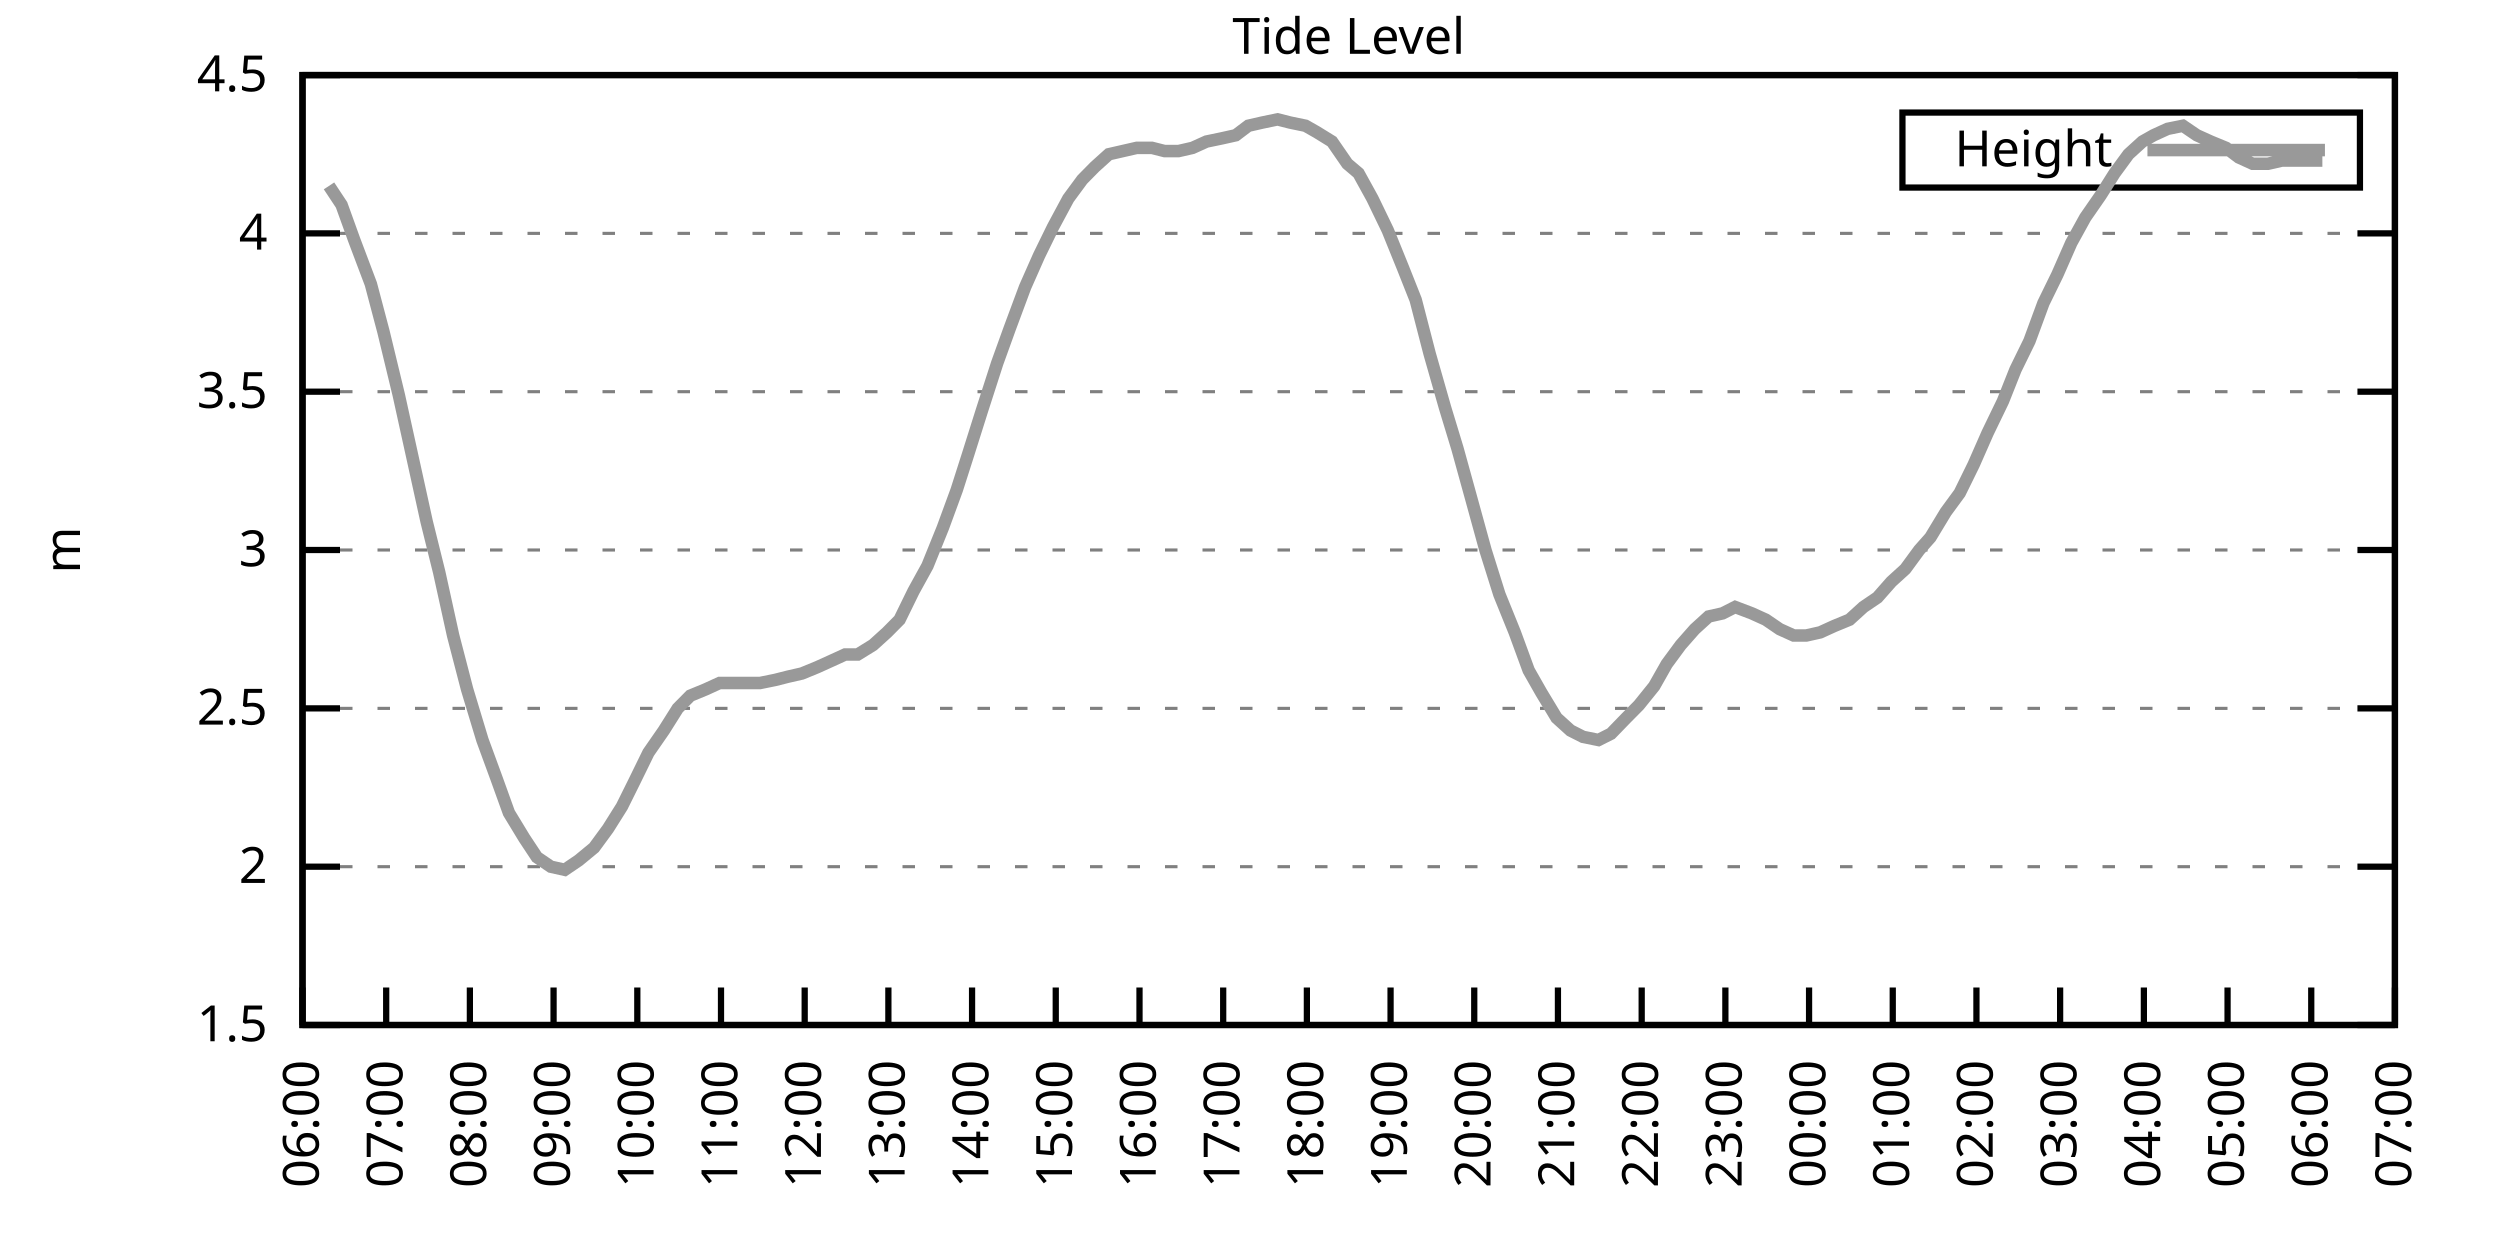
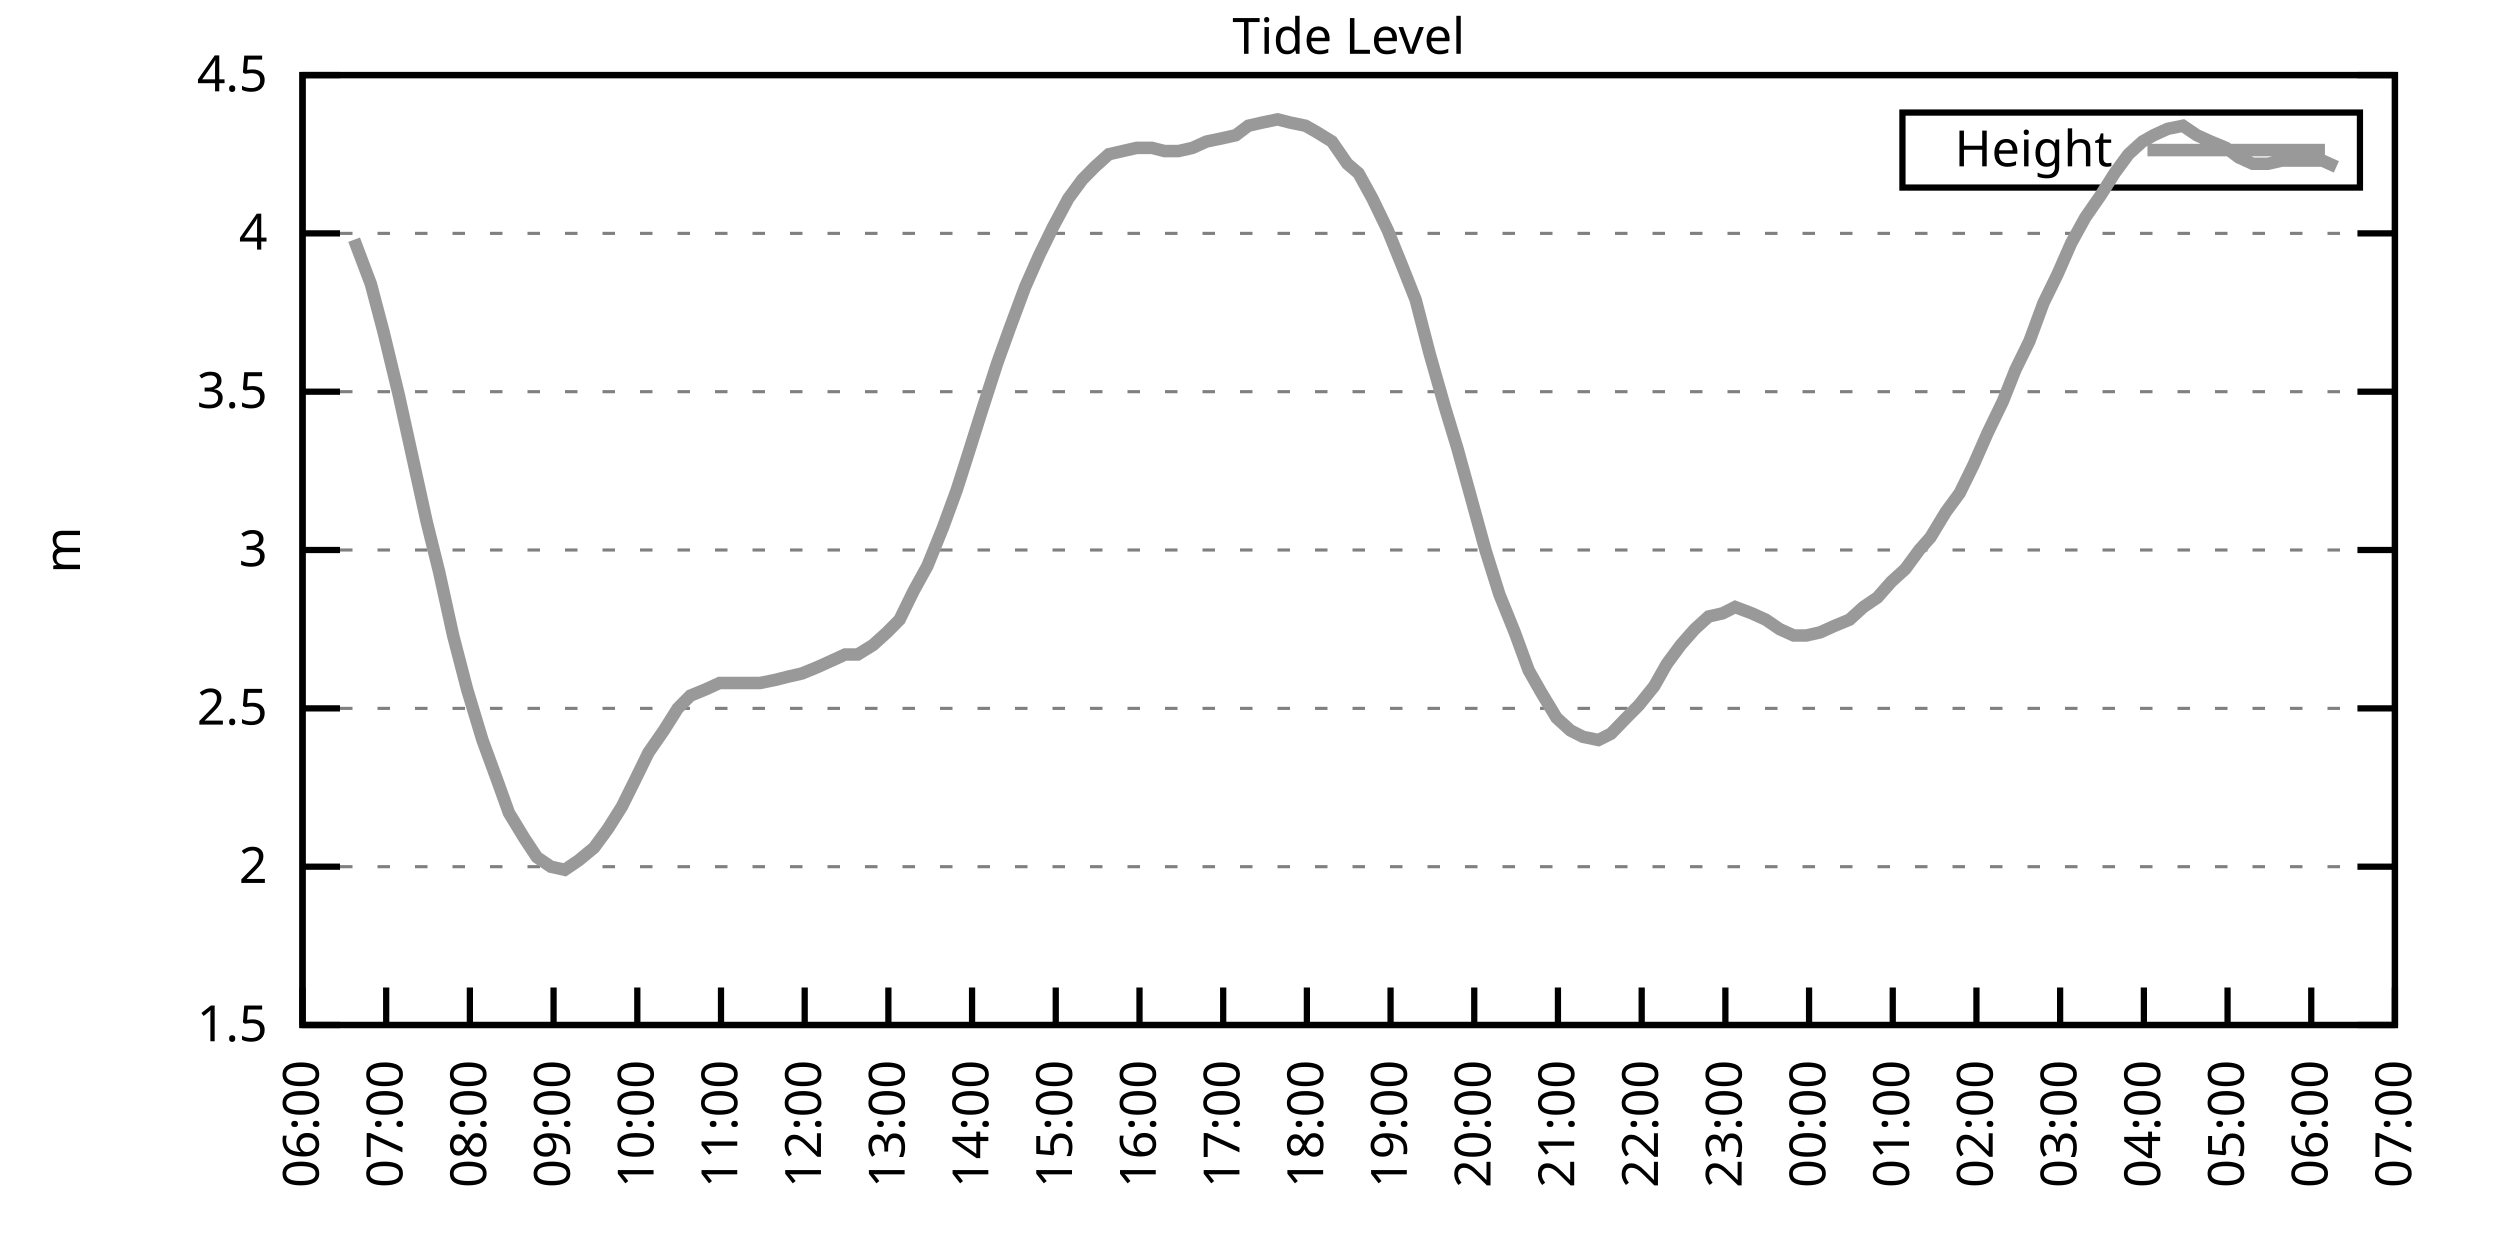
<svg xmlns="http://www.w3.org/2000/svg" xmlns:xlink="http://www.w3.org/1999/xlink" width="400" height="200" viewBox="0 0 400 200">
  <g id="gnuplot_canvas">
    <rect x="0" y="0" width="400" height="200" fill="none" />
    <defs>
      <circle id="gpDot" r="0.5" stroke-width="0.5" stroke="currentColor" />
      <path id="gpPt0" stroke-width="0.333" stroke="currentColor" d="M-1,0 h2 M0,-1 v2" />
      <path id="gpPt1" stroke-width="0.333" stroke="currentColor" d="M-1,-1 L1,1 M1,-1 L-1,1" />
      <path id="gpPt2" stroke-width="0.333" stroke="currentColor" d="M-1,0 L1,0 M0,-1 L0,1 M-1,-1 L1,1 M-1,1 L1,-1" />
      <rect id="gpPt3" stroke-width="0.333" stroke="currentColor" x="-1" y="-1" width="2" height="2" />
      <rect id="gpPt4" stroke-width="0.333" stroke="currentColor" fill="currentColor" x="-1" y="-1" width="2" height="2" />
      <circle id="gpPt5" stroke-width="0.333" stroke="currentColor" cx="0" cy="0" r="1" />
      <use xlink:href="#gpPt5" id="gpPt6" fill="currentColor" stroke="none" />
      <path id="gpPt7" stroke-width="0.333" stroke="currentColor" d="M0,-1.33 L-1.33,0.67 L1.33,0.67 z" />
      <use xlink:href="#gpPt7" id="gpPt8" fill="currentColor" stroke="none" />
      <use xlink:href="#gpPt7" id="gpPt9" stroke="currentColor" transform="rotate(180)" />
      <use xlink:href="#gpPt9" id="gpPt10" fill="currentColor" stroke="none" />
      <use xlink:href="#gpPt3" id="gpPt11" stroke="currentColor" transform="rotate(45)" />
      <use xlink:href="#gpPt11" id="gpPt12" fill="currentColor" stroke="none" />
      <path id="gpPt13" stroke-width="0.333" stroke="currentColor" d="M0,1.330 L1.265,0.411 L0.782,-1.067 L-0.782,-1.076 L-1.265,0.411 z" />
      <use xlink:href="#gpPt13" id="gpPt14" fill="currentColor" stroke="none" />
      <filter id="textbox" filterUnits="objectBoundingBox" x="0" y="0" height="1" width="1">
        <feFlood flood-color="white" flood-opacity="1" result="bgnd" />
        <feComposite in="SourceGraphic" in2="bgnd" operator="atop" />
      </filter>
      <filter id="greybox" filterUnits="objectBoundingBox" x="0" y="0" height="1" width="1">
        <feFlood flood-color="lightgrey" flood-opacity="1" result="grey" />
        <feComposite in="SourceGraphic" in2="grey" operator="atop" />
      </filter>
    </defs>
    <g fill="none" color="white" stroke="currentColor" stroke-width="1.00" stroke-linecap="butt" stroke-linejoin="miter">
</g>
    <g fill="none" color="black" stroke="currentColor" stroke-width="1.00" stroke-linecap="butt" stroke-linejoin="miter">
      <g stroke="none" shape-rendering="crispEdges">
        <polygon fill="rgb(255, 255, 255)" points="48.40,164.00 383.18,164.00 383.18,12.02 48.40,12.02 " />
      </g>
    </g>
    <g fill="none" color="black" stroke="currentColor" stroke-width="1.00" stroke-linecap="butt" stroke-linejoin="miter">
</g>
    <g fill="none" color="black" stroke="black" stroke-width="0.50" stroke-linecap="butt" stroke-linejoin="miter">
</g>
    <g fill="none" color="gray" stroke="currentColor" stroke-width="0.50" stroke-linecap="butt" stroke-linejoin="miter">
      <path stroke="gray" stroke-dasharray="2,4" class="gridline" d="M48.40,164.00 L383.19,164.00  " />
    </g>
    <g fill="none" color="gray" stroke="gray" stroke-width="1.00" stroke-linecap="butt" stroke-linejoin="miter">
</g>
    <g fill="none" color="black" stroke="currentColor" stroke-width="1.00" stroke-linecap="butt" stroke-linejoin="miter">
      <path stroke="black" d="M48.40,164.00 L54.40,164.00 M383.19,164.00 L377.19,164.00  " />
      <g transform="translate(42.80,166.60)" stroke="none" fill="black" font-family="Sans" font-size="8.00" text-anchor="end">
        <text>
          <tspan font-family="Sans"> 1.5</tspan>
        </text>
      </g>
    </g>
    <g fill="none" color="black" stroke="currentColor" stroke-width="1.00" stroke-linecap="butt" stroke-linejoin="miter">
</g>
    <g fill="none" color="black" stroke="black" stroke-width="0.50" stroke-linecap="butt" stroke-linejoin="miter">
</g>
    <g fill="none" color="gray" stroke="currentColor" stroke-width="0.50" stroke-linecap="butt" stroke-linejoin="miter">
      <path stroke="gray" stroke-dasharray="2,4" class="gridline" d="M48.40,138.67 L383.19,138.67  " />
    </g>
    <g fill="none" color="gray" stroke="gray" stroke-width="1.00" stroke-linecap="butt" stroke-linejoin="miter">
</g>
    <g fill="none" color="black" stroke="currentColor" stroke-width="1.00" stroke-linecap="butt" stroke-linejoin="miter">
      <path stroke="black" d="M48.40,138.67 L54.40,138.67 M383.19,138.67 L377.19,138.67  " />
      <g transform="translate(42.80,141.27)" stroke="none" fill="black" font-family="Sans" font-size="8.00" text-anchor="end">
        <text>
          <tspan font-family="Sans"> 2</tspan>
        </text>
      </g>
    </g>
    <g fill="none" color="black" stroke="currentColor" stroke-width="1.00" stroke-linecap="butt" stroke-linejoin="miter">
</g>
    <g fill="none" color="black" stroke="black" stroke-width="0.50" stroke-linecap="butt" stroke-linejoin="miter">
</g>
    <g fill="none" color="gray" stroke="currentColor" stroke-width="0.50" stroke-linecap="butt" stroke-linejoin="miter">
      <path stroke="gray" stroke-dasharray="2,4" class="gridline" d="M48.40,113.34 L383.19,113.34  " />
    </g>
    <g fill="none" color="gray" stroke="gray" stroke-width="1.00" stroke-linecap="butt" stroke-linejoin="miter">
</g>
    <g fill="none" color="black" stroke="currentColor" stroke-width="1.00" stroke-linecap="butt" stroke-linejoin="miter">
      <path stroke="black" d="M48.40,113.34 L54.40,113.34 M383.19,113.34 L377.19,113.34  " />
      <g transform="translate(42.80,115.94)" stroke="none" fill="black" font-family="Sans" font-size="8.00" text-anchor="end">
        <text>
          <tspan font-family="Sans"> 2.5</tspan>
        </text>
      </g>
    </g>
    <g fill="none" color="black" stroke="currentColor" stroke-width="1.00" stroke-linecap="butt" stroke-linejoin="miter">
</g>
    <g fill="none" color="black" stroke="black" stroke-width="0.50" stroke-linecap="butt" stroke-linejoin="miter">
</g>
    <g fill="none" color="gray" stroke="currentColor" stroke-width="0.50" stroke-linecap="butt" stroke-linejoin="miter">
      <path stroke="gray" stroke-dasharray="2,4" class="gridline" d="M48.40,88.00 L383.19,88.00  " />
    </g>
    <g fill="none" color="gray" stroke="gray" stroke-width="1.00" stroke-linecap="butt" stroke-linejoin="miter">
</g>
    <g fill="none" color="black" stroke="currentColor" stroke-width="1.00" stroke-linecap="butt" stroke-linejoin="miter">
      <path stroke="black" d="M48.40,88.00 L54.40,88.00 M383.19,88.00 L377.19,88.00  " />
      <g transform="translate(42.80,90.60)" stroke="none" fill="black" font-family="Sans" font-size="8.00" text-anchor="end">
        <text>
          <tspan font-family="Sans"> 3</tspan>
        </text>
      </g>
    </g>
    <g fill="none" color="black" stroke="currentColor" stroke-width="1.00" stroke-linecap="butt" stroke-linejoin="miter">
</g>
    <g fill="none" color="black" stroke="black" stroke-width="0.50" stroke-linecap="butt" stroke-linejoin="miter">
</g>
    <g fill="none" color="gray" stroke="currentColor" stroke-width="0.50" stroke-linecap="butt" stroke-linejoin="miter">
      <path stroke="gray" stroke-dasharray="2,4" class="gridline" d="M48.40,62.67 L383.19,62.67  " />
    </g>
    <g fill="none" color="gray" stroke="gray" stroke-width="1.00" stroke-linecap="butt" stroke-linejoin="miter">
</g>
    <g fill="none" color="black" stroke="currentColor" stroke-width="1.00" stroke-linecap="butt" stroke-linejoin="miter">
      <path stroke="black" d="M48.40,62.67 L54.40,62.67 M383.19,62.67 L377.19,62.67  " />
      <g transform="translate(42.80,65.27)" stroke="none" fill="black" font-family="Sans" font-size="8.00" text-anchor="end">
        <text>
          <tspan font-family="Sans"> 3.5</tspan>
        </text>
      </g>
    </g>
    <g fill="none" color="black" stroke="currentColor" stroke-width="1.00" stroke-linecap="butt" stroke-linejoin="miter">
</g>
    <g fill="none" color="black" stroke="black" stroke-width="0.50" stroke-linecap="butt" stroke-linejoin="miter">
</g>
    <g fill="none" color="gray" stroke="currentColor" stroke-width="0.50" stroke-linecap="butt" stroke-linejoin="miter">
      <path stroke="gray" stroke-dasharray="2,4" class="gridline" d="M48.40,37.34 L383.19,37.34  " />
    </g>
    <g fill="none" color="gray" stroke="gray" stroke-width="1.00" stroke-linecap="butt" stroke-linejoin="miter">
</g>
    <g fill="none" color="black" stroke="currentColor" stroke-width="1.00" stroke-linecap="butt" stroke-linejoin="miter">
      <path stroke="black" d="M48.40,37.34 L54.40,37.34 M383.19,37.34 L377.19,37.34  " />
      <g transform="translate(42.80,39.94)" stroke="none" fill="black" font-family="Sans" font-size="8.00" text-anchor="end">
        <text>
          <tspan font-family="Sans"> 4</tspan>
        </text>
      </g>
    </g>
    <g fill="none" color="black" stroke="currentColor" stroke-width="1.00" stroke-linecap="butt" stroke-linejoin="miter">
</g>
    <g fill="none" color="black" stroke="black" stroke-width="0.50" stroke-linecap="butt" stroke-linejoin="miter">
</g>
    <g fill="none" color="gray" stroke="currentColor" stroke-width="0.50" stroke-linecap="butt" stroke-linejoin="miter">
      <path stroke="gray" stroke-dasharray="2,4" class="gridline" d="M48.40,12.01 L383.19,12.01  " />
    </g>
    <g fill="none" color="gray" stroke="gray" stroke-width="1.00" stroke-linecap="butt" stroke-linejoin="miter">
</g>
    <g fill="none" color="black" stroke="currentColor" stroke-width="1.00" stroke-linecap="butt" stroke-linejoin="miter">
      <path stroke="black" d="M48.40,12.01 L54.40,12.01 M383.19,12.01 L377.19,12.01  " />
      <g transform="translate(42.80,14.61)" stroke="none" fill="black" font-family="Sans" font-size="8.00" text-anchor="end">
        <text>
          <tspan font-family="Sans"> 4.5</tspan>
        </text>
      </g>
    </g>
    <g fill="none" color="black" stroke="currentColor" stroke-width="1.00" stroke-linecap="butt" stroke-linejoin="miter">
      <path stroke="black" d="M48.40,164.00 L48.40,158.00  " />
      <g transform="translate(51.00,169.60) rotate(270.00)" stroke="none" fill="black" font-family="Sans" font-size="8.00" text-anchor="end">
        <text>
          <tspan font-family="Sans">06:00</tspan>
        </text>
      </g>
    </g>
    <g fill="none" color="black" stroke="currentColor" stroke-width="1.00" stroke-linecap="butt" stroke-linejoin="miter">
      <path stroke="black" d="M61.79,164.00 L61.79,158.00  " />
      <g transform="translate(64.39,169.60) rotate(270.00)" stroke="none" fill="black" font-family="Sans" font-size="8.00" text-anchor="end">
        <text>
          <tspan font-family="Sans">07:00</tspan>
        </text>
      </g>
    </g>
    <g fill="none" color="black" stroke="currentColor" stroke-width="1.00" stroke-linecap="butt" stroke-linejoin="miter">
      <path stroke="black" d="M75.18,164.00 L75.18,158.00  " />
      <g transform="translate(77.78,169.60) rotate(270.00)" stroke="none" fill="black" font-family="Sans" font-size="8.00" text-anchor="end">
        <text>
          <tspan font-family="Sans">08:00</tspan>
        </text>
      </g>
    </g>
    <g fill="none" color="black" stroke="currentColor" stroke-width="1.00" stroke-linecap="butt" stroke-linejoin="miter">
      <path stroke="black" d="M88.57,164.00 L88.57,158.00  " />
      <g transform="translate(91.17,169.60) rotate(270.00)" stroke="none" fill="black" font-family="Sans" font-size="8.00" text-anchor="end">
        <text>
          <tspan font-family="Sans">09:00</tspan>
        </text>
      </g>
    </g>
    <g fill="none" color="black" stroke="currentColor" stroke-width="1.00" stroke-linecap="butt" stroke-linejoin="miter">
      <path stroke="black" d="M101.97,164.00 L101.97,158.00  " />
      <g transform="translate(104.57,169.60) rotate(270.00)" stroke="none" fill="black" font-family="Sans" font-size="8.00" text-anchor="end">
        <text>
          <tspan font-family="Sans">10:00</tspan>
        </text>
      </g>
    </g>
    <g fill="none" color="black" stroke="currentColor" stroke-width="1.00" stroke-linecap="butt" stroke-linejoin="miter">
      <path stroke="black" d="M115.36,164.00 L115.36,158.00  " />
      <g transform="translate(117.96,169.60) rotate(270.00)" stroke="none" fill="black" font-family="Sans" font-size="8.00" text-anchor="end">
        <text>
          <tspan font-family="Sans">11:00</tspan>
        </text>
      </g>
    </g>
    <g fill="none" color="black" stroke="currentColor" stroke-width="1.00" stroke-linecap="butt" stroke-linejoin="miter">
      <path stroke="black" d="M128.75,164.00 L128.75,158.00  " />
      <g transform="translate(131.35,169.60) rotate(270.00)" stroke="none" fill="black" font-family="Sans" font-size="8.00" text-anchor="end">
        <text>
          <tspan font-family="Sans">12:00</tspan>
        </text>
      </g>
    </g>
    <g fill="none" color="black" stroke="currentColor" stroke-width="1.00" stroke-linecap="butt" stroke-linejoin="miter">
      <path stroke="black" d="M142.14,164.00 L142.14,158.00  " />
      <g transform="translate(144.74,169.60) rotate(270.00)" stroke="none" fill="black" font-family="Sans" font-size="8.00" text-anchor="end">
        <text>
          <tspan font-family="Sans">13:00</tspan>
        </text>
      </g>
    </g>
    <g fill="none" color="black" stroke="currentColor" stroke-width="1.00" stroke-linecap="butt" stroke-linejoin="miter">
      <path stroke="black" d="M155.53,164.00 L155.53,158.00  " />
      <g transform="translate(158.13,169.60) rotate(270.00)" stroke="none" fill="black" font-family="Sans" font-size="8.00" text-anchor="end">
        <text>
          <tspan font-family="Sans">14:00</tspan>
        </text>
      </g>
    </g>
    <g fill="none" color="black" stroke="currentColor" stroke-width="1.00" stroke-linecap="butt" stroke-linejoin="miter">
      <path stroke="black" d="M168.92,164.00 L168.92,158.00  " />
      <g transform="translate(171.52,169.60) rotate(270.00)" stroke="none" fill="black" font-family="Sans" font-size="8.00" text-anchor="end">
        <text>
          <tspan font-family="Sans">15:00</tspan>
        </text>
      </g>
    </g>
    <g fill="none" color="black" stroke="currentColor" stroke-width="1.00" stroke-linecap="butt" stroke-linejoin="miter">
      <path stroke="black" d="M182.32,164.00 L182.32,158.00  " />
      <g transform="translate(184.92,169.60) rotate(270.00)" stroke="none" fill="black" font-family="Sans" font-size="8.00" text-anchor="end">
        <text>
          <tspan font-family="Sans">16:00</tspan>
        </text>
      </g>
    </g>
    <g fill="none" color="black" stroke="currentColor" stroke-width="1.00" stroke-linecap="butt" stroke-linejoin="miter">
      <path stroke="black" d="M195.71,164.00 L195.71,158.00  " />
      <g transform="translate(198.31,169.60) rotate(270.00)" stroke="none" fill="black" font-family="Sans" font-size="8.00" text-anchor="end">
        <text>
          <tspan font-family="Sans">17:00</tspan>
        </text>
      </g>
    </g>
    <g fill="none" color="black" stroke="currentColor" stroke-width="1.00" stroke-linecap="butt" stroke-linejoin="miter">
      <path stroke="black" d="M209.10,164.00 L209.10,158.00  " />
      <g transform="translate(211.70,169.60) rotate(270.00)" stroke="none" fill="black" font-family="Sans" font-size="8.00" text-anchor="end">
        <text>
          <tspan font-family="Sans">18:00</tspan>
        </text>
      </g>
    </g>
    <g fill="none" color="black" stroke="currentColor" stroke-width="1.00" stroke-linecap="butt" stroke-linejoin="miter">
      <path stroke="black" d="M222.49,164.00 L222.49,158.00  " />
      <g transform="translate(225.09,169.60) rotate(270.00)" stroke="none" fill="black" font-family="Sans" font-size="8.00" text-anchor="end">
        <text>
          <tspan font-family="Sans">19:00</tspan>
        </text>
      </g>
    </g>
    <g fill="none" color="black" stroke="currentColor" stroke-width="1.00" stroke-linecap="butt" stroke-linejoin="miter">
      <path stroke="black" d="M235.88,164.00 L235.88,158.00  " />
      <g transform="translate(238.48,169.60) rotate(270.00)" stroke="none" fill="black" font-family="Sans" font-size="8.00" text-anchor="end">
        <text>
          <tspan font-family="Sans">20:00</tspan>
        </text>
      </g>
    </g>
    <g fill="none" color="black" stroke="currentColor" stroke-width="1.00" stroke-linecap="butt" stroke-linejoin="miter">
      <path stroke="black" d="M249.27,164.00 L249.27,158.00  " />
      <g transform="translate(251.87,169.60) rotate(270.00)" stroke="none" fill="black" font-family="Sans" font-size="8.00" text-anchor="end">
        <text>
          <tspan font-family="Sans">21:00</tspan>
        </text>
      </g>
    </g>
    <g fill="none" color="black" stroke="currentColor" stroke-width="1.00" stroke-linecap="butt" stroke-linejoin="miter">
      <path stroke="black" d="M262.67,164.00 L262.67,158.00  " />
      <g transform="translate(265.27,169.60) rotate(270.00)" stroke="none" fill="black" font-family="Sans" font-size="8.00" text-anchor="end">
        <text>
          <tspan font-family="Sans">22:00</tspan>
        </text>
      </g>
    </g>
    <g fill="none" color="black" stroke="currentColor" stroke-width="1.00" stroke-linecap="butt" stroke-linejoin="miter">
      <path stroke="black" d="M276.06,164.00 L276.06,158.00  " />
      <g transform="translate(278.66,169.60) rotate(270.00)" stroke="none" fill="black" font-family="Sans" font-size="8.00" text-anchor="end">
        <text>
          <tspan font-family="Sans">23:00</tspan>
        </text>
      </g>
    </g>
    <g fill="none" color="black" stroke="currentColor" stroke-width="1.00" stroke-linecap="butt" stroke-linejoin="miter">
      <path stroke="black" d="M289.45,164.00 L289.45,158.00  " />
      <g transform="translate(292.05,169.60) rotate(270.00)" stroke="none" fill="black" font-family="Sans" font-size="8.00" text-anchor="end">
        <text>
          <tspan font-family="Sans">00:00</tspan>
        </text>
      </g>
    </g>
    <g fill="none" color="black" stroke="currentColor" stroke-width="1.00" stroke-linecap="butt" stroke-linejoin="miter">
      <path stroke="black" d="M302.84,164.00 L302.84,158.00  " />
      <g transform="translate(305.44,169.60) rotate(270.00)" stroke="none" fill="black" font-family="Sans" font-size="8.00" text-anchor="end">
        <text>
          <tspan font-family="Sans">01:00</tspan>
        </text>
      </g>
    </g>
    <g fill="none" color="black" stroke="currentColor" stroke-width="1.00" stroke-linecap="butt" stroke-linejoin="miter">
      <path stroke="black" d="M316.23,164.00 L316.23,158.00  " />
      <g transform="translate(318.83,169.60) rotate(270.00)" stroke="none" fill="black" font-family="Sans" font-size="8.00" text-anchor="end">
        <text>
          <tspan font-family="Sans">02:00</tspan>
        </text>
      </g>
    </g>
    <g fill="none" color="black" stroke="currentColor" stroke-width="1.00" stroke-linecap="butt" stroke-linejoin="miter">
      <path stroke="black" d="M329.62,164.00 L329.62,158.00  " />
      <g transform="translate(332.22,169.60) rotate(270.00)" stroke="none" fill="black" font-family="Sans" font-size="8.00" text-anchor="end">
        <text>
          <tspan font-family="Sans">03:00</tspan>
        </text>
      </g>
    </g>
    <g fill="none" color="black" stroke="currentColor" stroke-width="1.00" stroke-linecap="butt" stroke-linejoin="miter">
      <path stroke="black" d="M343.02,164.00 L343.02,158.00  " />
      <g transform="translate(345.62,169.60) rotate(270.00)" stroke="none" fill="black" font-family="Sans" font-size="8.00" text-anchor="end">
        <text>
          <tspan font-family="Sans">04:00</tspan>
        </text>
      </g>
    </g>
    <g fill="none" color="black" stroke="currentColor" stroke-width="1.00" stroke-linecap="butt" stroke-linejoin="miter">
      <path stroke="black" d="M356.41,164.00 L356.41,158.00  " />
      <g transform="translate(359.01,169.60) rotate(270.00)" stroke="none" fill="black" font-family="Sans" font-size="8.00" text-anchor="end">
        <text>
          <tspan font-family="Sans">05:00</tspan>
        </text>
      </g>
    </g>
    <g fill="none" color="black" stroke="currentColor" stroke-width="1.00" stroke-linecap="butt" stroke-linejoin="miter">
      <path stroke="black" d="M369.80,164.00 L369.80,158.00  " />
      <g transform="translate(372.40,169.60) rotate(270.00)" stroke="none" fill="black" font-family="Sans" font-size="8.00" text-anchor="end">
        <text>
          <tspan font-family="Sans">06:00</tspan>
        </text>
      </g>
    </g>
    <g fill="none" color="black" stroke="currentColor" stroke-width="1.00" stroke-linecap="butt" stroke-linejoin="miter">
      <path stroke="black" d="M383.19,164.00 L383.19,158.00  " />
      <g transform="translate(385.79,169.60) rotate(270.00)" stroke="none" fill="black" font-family="Sans" font-size="8.00" text-anchor="end">
        <text>
          <tspan font-family="Sans">07:00</tspan>
        </text>
      </g>
    </g>
    <g fill="none" color="black" stroke="currentColor" stroke-width="1.00" stroke-linecap="butt" stroke-linejoin="miter">
</g>
    <g fill="none" color="black" stroke="currentColor" stroke-width="1.00" stroke-linecap="butt" stroke-linejoin="miter">
      <path stroke="black" d="M48.40,12.01 L48.40,164.00 L383.19,164.00 L383.19,12.01 L48.40,12.01 Z  " />
    </g>
    <g fill="none" color="black" stroke="currentColor" stroke-width="1.00" stroke-linecap="butt" stroke-linejoin="miter">
</g>
    <g fill="none" color="black" stroke="currentColor" stroke-width="1.00" stroke-linecap="butt" stroke-linejoin="miter">
      <path stroke="black" d="M304.39,30.01 L304.39,18.01 L377.59,18.01 L377.59,30.01 L304.39,30.01 Z  " />
    </g>
    <g id="Tide_level_plot_1">
      <g fill="none" color="white" stroke="black" stroke-width="2.00" stroke-linecap="butt" stroke-linejoin="miter">
</g>
      <g fill="none" color="black" stroke="currentColor" stroke-width="2.00" stroke-linecap="butt" stroke-linejoin="miter">
        <g transform="translate(337.99,26.61)" stroke="none" fill="black" font-family="Sans" font-size="8.00" text-anchor="end">
          <text>
            <tspan font-family="Sans">Height</tspan>
          </text>
        </g>
      </g>
      <g fill="none" color="black" stroke="currentColor" stroke-width="2.00" stroke-linecap="butt" stroke-linejoin="miter">
-         <path stroke="rgb(153, 153, 153)" d="M343.59,24.01 L371.99,24.01 M52.64,29.74 L54.65,32.78 L56.66,38.35 L59.34,45.45 L61.35,53.05 L63.80,63.18   L66.03,73.31 L68.26,83.45 L70.27,91.55 L72.50,101.68 L74.74,110.30 L77.19,118.40 L79.42,124.48 L81.43,130.06   L83.89,134.11 L85.90,137.15 L88.13,138.67 L90.36,139.17 L92.59,137.66 L95.05,135.63 L97.28,132.59 L99.51,129.04   L101.52,124.99 L103.75,120.43 L106.21,116.88 L108.44,113.34 L110.45,111.31 L112.90,110.30 L115.13,109.28 L116.92,109.28   L119.38,109.28 L121.61,109.28 L124.06,108.78 L126.07,108.27 L128.30,107.76 L130.76,106.75 L132.99,105.74 L135.22,104.72   L137.23,104.72 L139.69,103.20 L141.92,101.18 L143.93,99.15 L146.16,94.59 L148.39,90.54 L150.85,84.46 L153.08,78.38   L154.86,72.81 L157.10,65.71 L159.55,58.11 L161.56,52.54 L164.01,45.95 L166.25,40.89 L168.48,36.33 L170.93,31.77   L173.17,28.73 L175.17,26.70 L177.41,24.68 L179.64,24.17 L181.87,23.66 L184.32,23.66 L186.33,24.17 L188.57,24.17   L190.80,23.66 L193.03,22.65 L195.48,22.14 L197.72,21.64 L199.73,20.12 L201.96,19.61 L204.41,19.10 L206.42,19.61   L208.88,20.12 L210.66,21.13 L213.12,22.65 L215.57,26.20 L217.36,27.72 L219.59,31.77 L222.04,36.84 L224.50,42.91   L226.51,47.98 L228.74,56.59 L231.20,65.21 L233.20,71.79 L235.44,79.90 L237.67,88.00 L239.90,95.10 L242.36,101.18   L244.59,107.26 L246.60,110.80 L249.05,114.86 L251.28,116.88 L253.29,117.90 L255.75,118.40 L257.76,117.39 L260.21,114.86   L262.22,112.83 L264.67,109.79 L266.68,106.24 L268.92,103.20 L271.15,100.67 L273.38,98.64 L275.61,98.14 L277.62,97.12   L280.30,98.14 L282.53,99.15 L284.76,100.67 L286.99,101.68 L289.00,101.68 L291.23,101.18 L293.47,100.16 L295.92,99.15   L298.15,97.12 L300.39,95.60 L302.62,93.07 L304.85,91.04 L307.08,88.00 L308.87,85.98 L311.32,81.93 L313.55,78.89   L315.79,74.33 L318.02,69.26 L320.47,64.19 L322.48,59.13 L324.71,54.57 L326.95,48.49 L329.18,43.93 L331.41,38.86   L333.64,34.81 L336.10,31.26 L338.33,27.72 L340.56,24.68 L342.79,22.65 L344.58,21.64 L346.81,20.62 L349.26,20.12   L351.50,21.64 L353.73,22.65 L356.18,23.66 L358.19,25.18 L360.42,26.20 L362.88,26.20 L365.11,25.69 L367.34,25.69   L369.13,25.69 L371.58,25.69  " />
+         <path stroke="rgb(153, 153, 153)" d="M343.59,24.01 L371.99,24.01 M56.66,38.35 L59.34,45.45 L61.35,53.05 L63.80,63.18 L66.03,73.31 L68.26,83.45   L70.27,91.55 L72.50,101.68 L74.74,110.30 L77.19,118.40 L79.42,124.48 L81.43,130.06 L83.89,134.11 L85.90,137.15   L88.13,138.67 L90.36,139.17 L92.59,137.66 L95.05,135.63 L97.28,132.59 L99.51,129.04 L101.52,124.99 L103.75,120.43   L106.21,116.88 L108.44,113.34 L110.45,111.31 L112.90,110.30 L115.13,109.28 L116.92,109.28 L119.38,109.28 L121.61,109.28   L124.06,108.78 L126.07,108.27 L128.30,107.76 L130.76,106.75 L132.99,105.74 L135.22,104.72 L137.23,104.72 L139.69,103.20   L141.92,101.18 L143.93,99.15 L146.16,94.59 L148.39,90.54 L150.85,84.46 L153.08,78.38 L154.86,72.81 L157.10,65.71   L159.55,58.11 L161.56,52.54 L164.01,45.95 L166.25,40.89 L168.48,36.33 L170.93,31.77 L173.17,28.73 L175.17,26.70   L177.41,24.68 L179.64,24.17 L181.87,23.66 L184.32,23.66 L186.33,24.17 L188.57,24.17 L190.80,23.66 L193.03,22.65   L195.48,22.14 L197.72,21.64 L199.73,20.12 L201.96,19.61 L204.41,19.10 L206.42,19.61 L208.88,20.12 L210.66,21.13   L213.12,22.65 L215.57,26.20 L217.36,27.72 L219.59,31.77 L222.04,36.84 L224.50,42.91 L226.51,47.98 L228.74,56.59   L231.20,65.21 L233.20,71.79 L235.44,79.90 L237.67,88.00 L239.90,95.10 L242.36,101.18 L244.59,107.26 L246.60,110.80   L249.05,114.86 L251.28,116.88 L253.29,117.90 L255.75,118.40 L257.76,117.39 L260.21,114.86 L262.22,112.83 L264.67,109.79   L266.68,106.24 L268.92,103.20 L271.15,100.67 L273.38,98.64 L275.61,98.14 L277.62,97.12 L280.30,98.14 L282.53,99.15   L284.76,100.67 L286.99,101.68 L289.00,101.68 L291.23,101.18 L293.47,100.16 L295.92,99.15 L298.15,97.12 L300.39,95.60   L302.62,93.07 L304.85,91.04 L307.08,88.00 L308.87,85.98 L311.32,81.93 L313.55,78.89 L315.79,74.33 L318.02,69.26   L320.47,64.19 L322.48,59.13 L324.71,54.57 L326.95,48.49 L329.18,43.93 L331.41,38.86 L333.64,34.81 L336.10,31.26   L338.33,27.72 L340.56,24.68 L342.79,22.65 L344.58,21.64 L346.81,20.62 L349.26,20.12 L351.50,21.64 L353.73,22.65   L356.18,23.66 L358.19,25.18 L360.42,26.20 L362.88,26.20 L365.11,25.69 L367.34,25.69 L369.13,25.69 L371.58,25.69   L373.82,26.70  " />
      </g>
    </g>
    <g fill="none" color="black" stroke="currentColor" stroke-width="2.00" stroke-linecap="butt" stroke-linejoin="miter">
</g>
    <g fill="none" color="black" stroke="black" stroke-width="1.00" stroke-linecap="butt" stroke-linejoin="miter">
</g>
    <g fill="none" color="black" stroke="currentColor" stroke-width="1.00" stroke-linecap="butt" stroke-linejoin="miter">
      <path stroke="black" d="M48.40,12.01 L48.40,164.00 L383.19,164.00 L383.19,12.01 L48.40,12.01 Z  " />
      <g transform="translate(12.80,88.01) rotate(270.00)" stroke="none" fill="black" font-family="Sans" font-size="8.00" text-anchor="middle">
        <text>
          <tspan font-family="Sans">m</tspan>
        </text>
      </g>
    </g>
    <g fill="none" color="black" stroke="currentColor" stroke-width="1.00" stroke-linecap="butt" stroke-linejoin="miter">
</g>
    <g fill="none" color="black" stroke="currentColor" stroke-width="1.00" stroke-linecap="butt" stroke-linejoin="miter">
      <g transform="translate(215.79,8.61)" stroke="none" fill="black" font-family="Sans" font-size="8.00" text-anchor="middle">
        <text>
          <tspan font-family="Sans">Tide Level</tspan>
        </text>
      </g>
    </g>
    <g fill="none" color="black" stroke="currentColor" stroke-width="1.00" stroke-linecap="butt" stroke-linejoin="miter">
</g>
  </g>
</svg>
